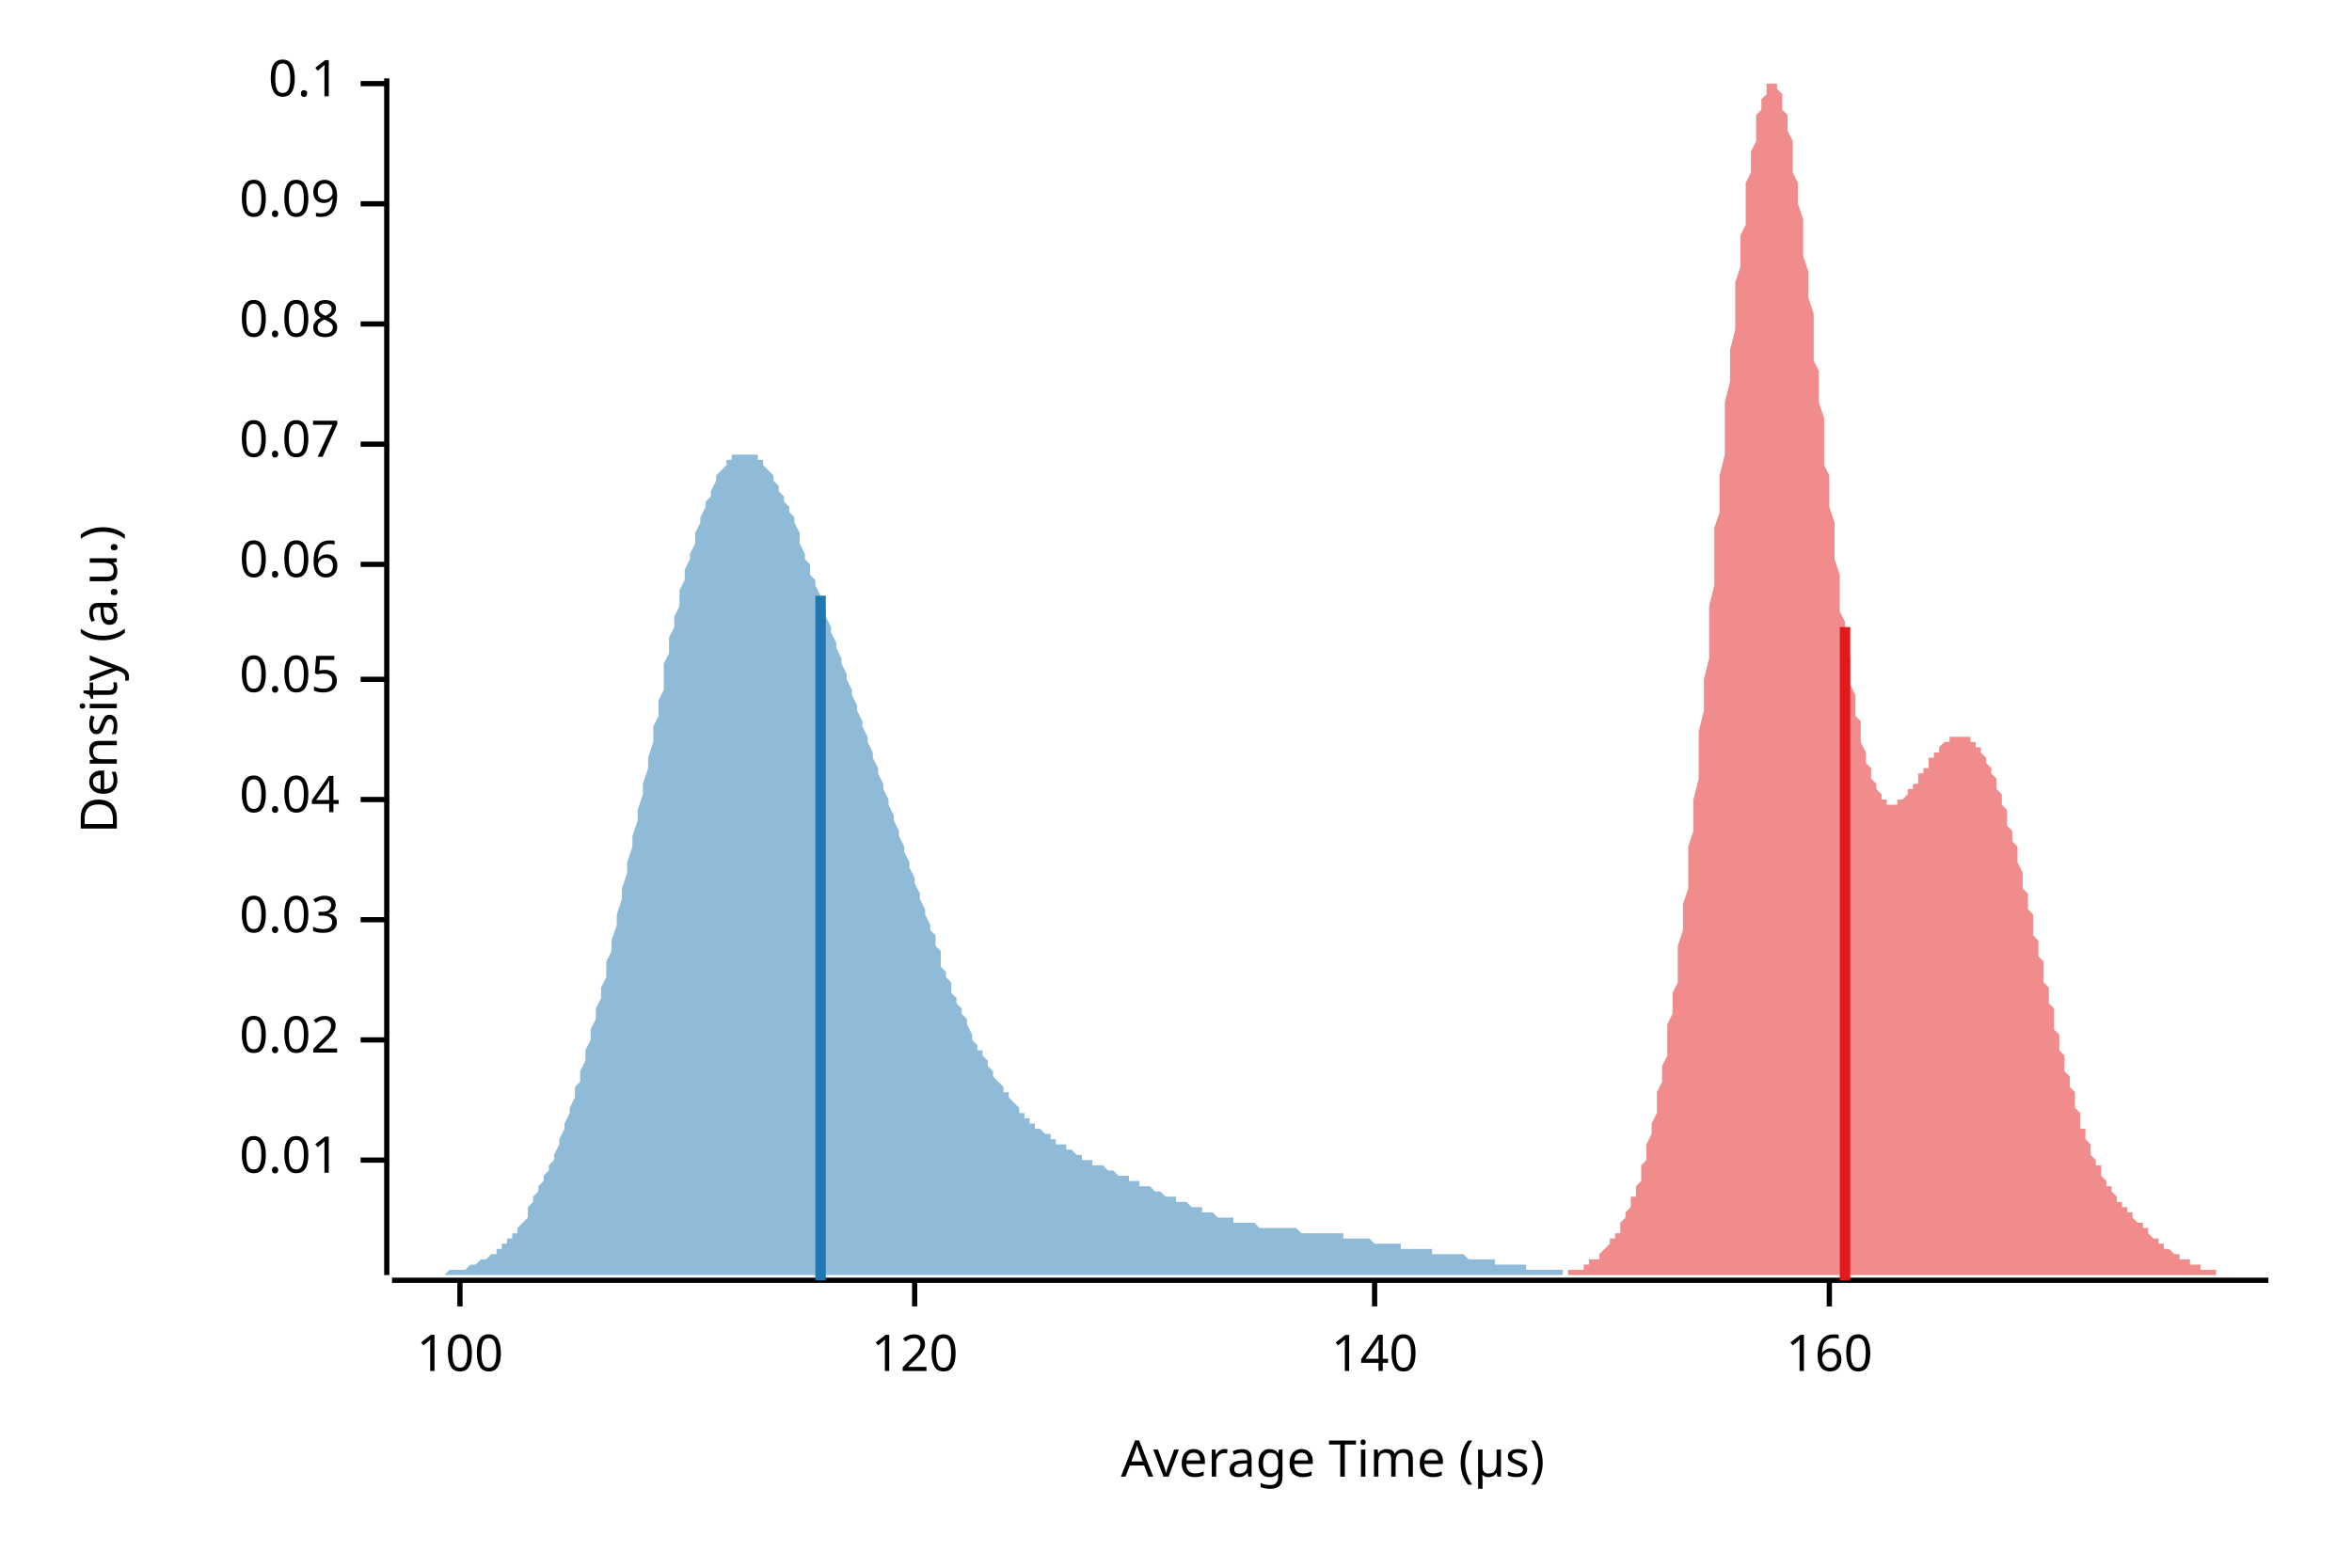
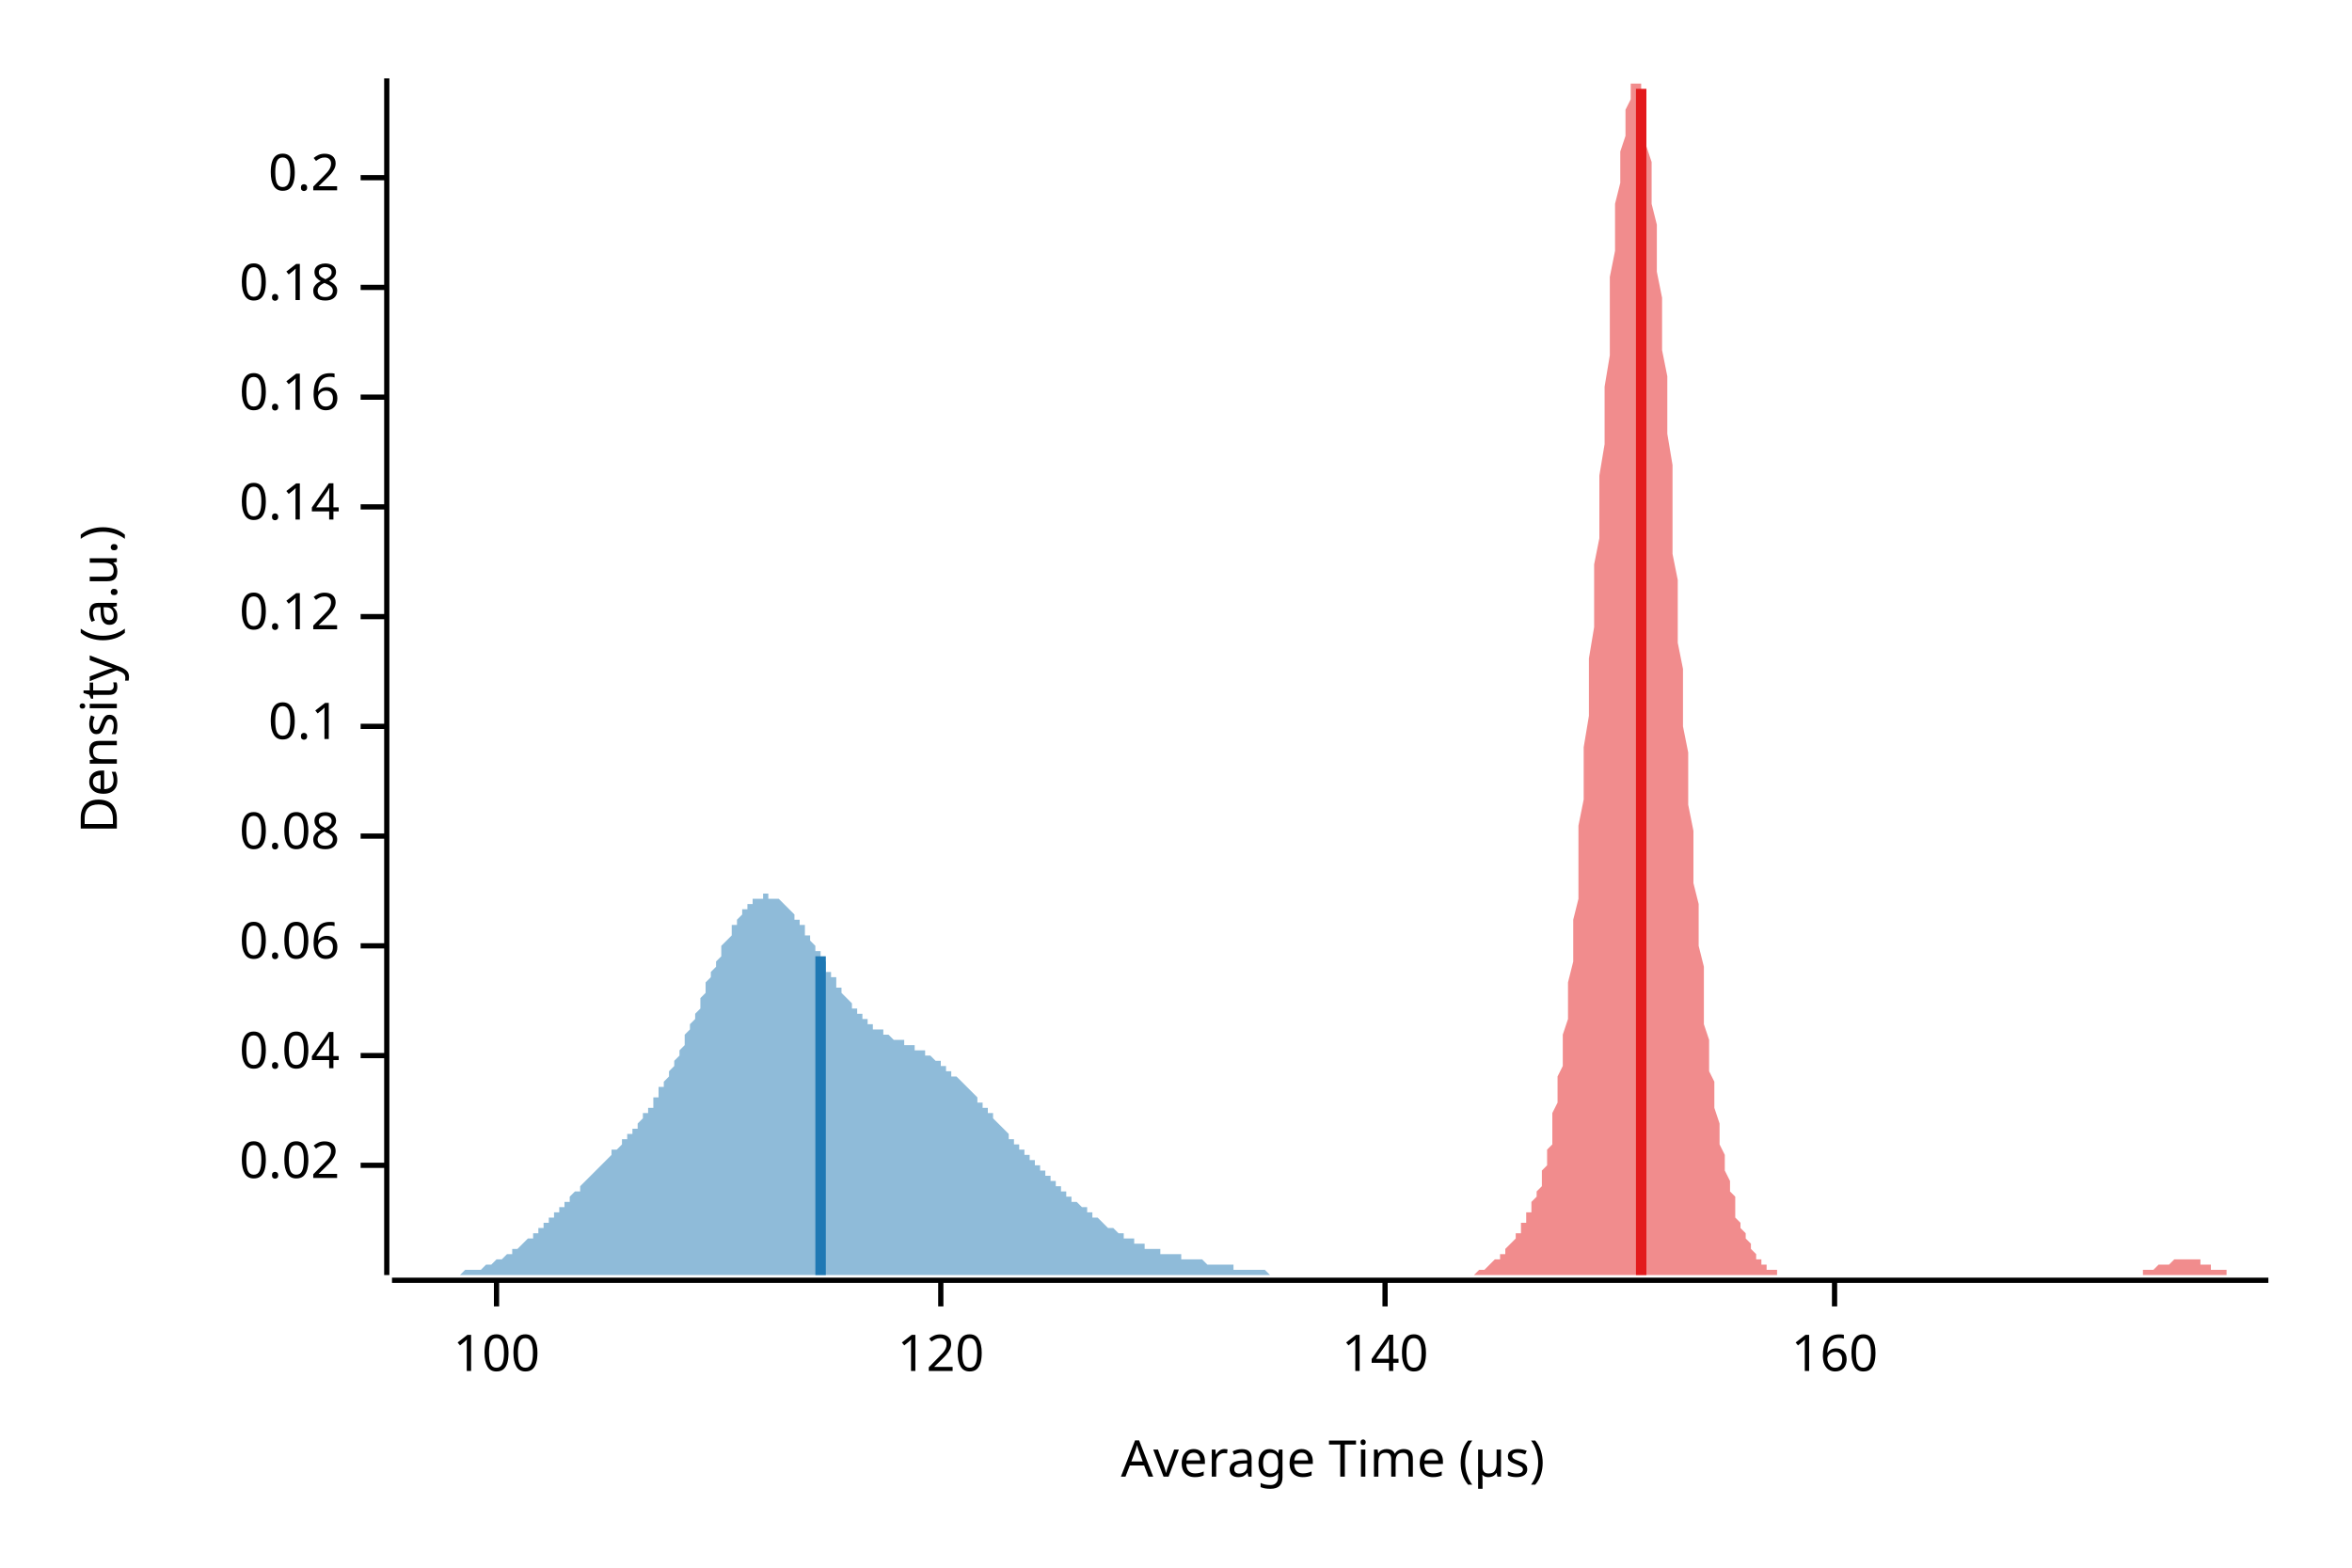
<svg xmlns="http://www.w3.org/2000/svg" width="450" height="300" viewBox="0 0 450 300">
  <text x="15" y="130" dy="0.76em" text-anchor="middle" font-family="sans-serif" font-size="9.677" opacity="1" fill="#000000" transform="rotate(270, 15, 130)">
Density (a.u.)
</text>
  <text x="255" y="285" dy="-0.5ex" text-anchor="middle" font-family="sans-serif" font-size="9.677" opacity="1" fill="#000000">
Average Time (µs)
</text>
  <polyline fill="none" opacity="1" stroke="#000000" stroke-width="1" points="74,15 74,244 " />
-   <text x="65" y="222" dy="0.5ex" text-anchor="end" font-family="sans-serif" font-size="9.677" opacity="1" fill="#000000">
- 0.01
- </text>
-   <polyline fill="none" opacity="1" stroke="#000000" stroke-width="1" points="69,222 74,222 " />
-   <text x="65" y="199" dy="0.5ex" text-anchor="end" font-family="sans-serif" font-size="9.677" opacity="1" fill="#000000">
+   <text x="65" y="223" dy="0.5ex" text-anchor="end" font-family="sans-serif" font-size="9.677" opacity="1" fill="#000000">
0.02
</text>
-   <polyline fill="none" opacity="1" stroke="#000000" stroke-width="1" points="69,199 74,199 " />
-   <text x="65" y="176" dy="0.5ex" text-anchor="end" font-family="sans-serif" font-size="9.677" opacity="1" fill="#000000">
- 0.03
- </text>
-   <polyline fill="none" opacity="1" stroke="#000000" stroke-width="1" points="69,176 74,176 " />
-   <text x="65" y="153" dy="0.5ex" text-anchor="end" font-family="sans-serif" font-size="9.677" opacity="1" fill="#000000">
+   <polyline fill="none" opacity="1" stroke="#000000" stroke-width="1" points="69,223 74,223 " />
+   <text x="65" y="202" dy="0.5ex" text-anchor="end" font-family="sans-serif" font-size="9.677" opacity="1" fill="#000000">
0.04
</text>
-   <polyline fill="none" opacity="1" stroke="#000000" stroke-width="1" points="69,153 74,153 " />
-   <text x="65" y="130" dy="0.5ex" text-anchor="end" font-family="sans-serif" font-size="9.677" opacity="1" fill="#000000">
- 0.05
- </text>
-   <polyline fill="none" opacity="1" stroke="#000000" stroke-width="1" points="69,130 74,130 " />
-   <text x="65" y="108" dy="0.5ex" text-anchor="end" font-family="sans-serif" font-size="9.677" opacity="1" fill="#000000">
+   <polyline fill="none" opacity="1" stroke="#000000" stroke-width="1" points="69,202 74,202 " />
+   <text x="65" y="181" dy="0.5ex" text-anchor="end" font-family="sans-serif" font-size="9.677" opacity="1" fill="#000000">
0.06
</text>
-   <polyline fill="none" opacity="1" stroke="#000000" stroke-width="1" points="69,108 74,108 " />
-   <text x="65" y="85" dy="0.5ex" text-anchor="end" font-family="sans-serif" font-size="9.677" opacity="1" fill="#000000">
- 0.07
- </text>
-   <polyline fill="none" opacity="1" stroke="#000000" stroke-width="1" points="69,85 74,85 " />
-   <text x="65" y="62" dy="0.5ex" text-anchor="end" font-family="sans-serif" font-size="9.677" opacity="1" fill="#000000">
+   <polyline fill="none" opacity="1" stroke="#000000" stroke-width="1" points="69,181 74,181 " />
+   <text x="65" y="160" dy="0.5ex" text-anchor="end" font-family="sans-serif" font-size="9.677" opacity="1" fill="#000000">
0.08
</text>
-   <polyline fill="none" opacity="1" stroke="#000000" stroke-width="1" points="69,62 74,62 " />
-   <text x="65" y="39" dy="0.5ex" text-anchor="end" font-family="sans-serif" font-size="9.677" opacity="1" fill="#000000">
- 0.09
- </text>
-   <polyline fill="none" opacity="1" stroke="#000000" stroke-width="1" points="69,39 74,39 " />
-   <text x="65" y="16" dy="0.5ex" text-anchor="end" font-family="sans-serif" font-size="9.677" opacity="1" fill="#000000">
+   <polyline fill="none" opacity="1" stroke="#000000" stroke-width="1" points="69,160 74,160 " />
+   <text x="65" y="139" dy="0.5ex" text-anchor="end" font-family="sans-serif" font-size="9.677" opacity="1" fill="#000000">
0.1
</text>
-   <polyline fill="none" opacity="1" stroke="#000000" stroke-width="1" points="69,16 74,16 " />
+   <polyline fill="none" opacity="1" stroke="#000000" stroke-width="1" points="69,139 74,139 " />
+   <text x="65" y="118" dy="0.5ex" text-anchor="end" font-family="sans-serif" font-size="9.677" opacity="1" fill="#000000">
+ 0.12
+ </text>
+   <polyline fill="none" opacity="1" stroke="#000000" stroke-width="1" points="69,118 74,118 " />
+   <text x="65" y="97" dy="0.5ex" text-anchor="end" font-family="sans-serif" font-size="9.677" opacity="1" fill="#000000">
+ 0.14
+ </text>
+   <polyline fill="none" opacity="1" stroke="#000000" stroke-width="1" points="69,97 74,97 " />
+   <text x="65" y="76" dy="0.5ex" text-anchor="end" font-family="sans-serif" font-size="9.677" opacity="1" fill="#000000">
+ 0.16
+ </text>
+   <polyline fill="none" opacity="1" stroke="#000000" stroke-width="1" points="69,76 74,76 " />
+   <text x="65" y="55" dy="0.5ex" text-anchor="end" font-family="sans-serif" font-size="9.677" opacity="1" fill="#000000">
+ 0.18
+ </text>
+   <polyline fill="none" opacity="1" stroke="#000000" stroke-width="1" points="69,55 74,55 " />
+   <text x="65" y="34" dy="0.5ex" text-anchor="end" font-family="sans-serif" font-size="9.677" opacity="1" fill="#000000">
+ 0.2
+ </text>
+   <polyline fill="none" opacity="1" stroke="#000000" stroke-width="1" points="69,34 74,34 " />
  <polyline fill="none" opacity="1" stroke="#000000" stroke-width="1" points="75,245 434,245 " />
-   <text x="88" y="255" dy="0.76em" text-anchor="middle" font-family="sans-serif" font-size="9.677" opacity="1" fill="#000000">
+   <text x="95" y="255" dy="0.76em" text-anchor="middle" font-family="sans-serif" font-size="9.677" opacity="1" fill="#000000">
100
</text>
-   <polyline fill="none" opacity="1" stroke="#000000" stroke-width="1" points="88,245 88,250 " />
-   <text x="175" y="255" dy="0.76em" text-anchor="middle" font-family="sans-serif" font-size="9.677" opacity="1" fill="#000000">
+   <polyline fill="none" opacity="1" stroke="#000000" stroke-width="1" points="95,245 95,250 " />
+   <text x="180" y="255" dy="0.76em" text-anchor="middle" font-family="sans-serif" font-size="9.677" opacity="1" fill="#000000">
120
</text>
-   <polyline fill="none" opacity="1" stroke="#000000" stroke-width="1" points="175,245 175,250 " />
-   <text x="263" y="255" dy="0.76em" text-anchor="middle" font-family="sans-serif" font-size="9.677" opacity="1" fill="#000000">
+   <polyline fill="none" opacity="1" stroke="#000000" stroke-width="1" points="180,245 180,250 " />
+   <text x="265" y="255" dy="0.76em" text-anchor="middle" font-family="sans-serif" font-size="9.677" opacity="1" fill="#000000">
140
</text>
-   <polyline fill="none" opacity="1" stroke="#000000" stroke-width="1" points="263,245 263,250 " />
-   <text x="350" y="255" dy="0.76em" text-anchor="middle" font-family="sans-serif" font-size="9.677" opacity="1" fill="#000000">
+   <polyline fill="none" opacity="1" stroke="#000000" stroke-width="1" points="265,245 265,250 " />
+   <text x="351" y="255" dy="0.76em" text-anchor="middle" font-family="sans-serif" font-size="9.677" opacity="1" fill="#000000">
160
</text>
-   <polyline fill="none" opacity="1" stroke="#000000" stroke-width="1" points="350,245 350,250 " />
-   <polygon opacity="0.5" fill="#E31A1C" points="293,244 293,244 293,244 293,244 294,244 294,244 294,244 295,244 295,244 295,244 295,244 296,244 296,244 296,244 297,244 297,244 297,244 297,244 298,244 298,244 298,244 299,244 299,244 299,244 299,244 300,244 300,244 300,243 301,243 301,243 301,243 301,243 302,243 302,243 302,243 303,243 303,242 303,242 303,242 304,242 304,242 304,242 304,241 305,241 305,241 305,241 306,241 306,240 306,240 306,240 307,239 307,239 307,239 308,238 308,238 308,238 308,237 309,237 309,236 309,236 310,236 310,235 310,234 310,234 311,233 311,233 311,232 312,231 312,231 312,230 312,229 313,229 313,228 313,227 314,226 314,225 314,224 314,223 315,222 315,221 315,220 315,219 316,217 316,216 316,215 317,213 317,212 317,210 317,209 318,207 318,205 318,204 319,202 319,200 319,198 319,196 320,194 320,192 320,190 321,188 321,185 321,183 321,181 322,178 322,175 322,173 323,170 323,167 323,165 323,162 324,159 324,156 324,153 325,149 325,146 325,143 325,140 326,136 326,133 326,130 327,126 327,123 327,119 327,116 328,112 328,109 328,105 328,101 329,98 329,94 329,91 330,87 330,84 330,80 330,77 331,73 331,70 331,67 332,63 332,60 332,57 332,54 333,51 333,48 333,45 334,43 334,40 334,38 334,35 335,33 335,31 335,29 336,27 336,25 336,24 336,22 337,21 337,20 337,19 338,18 338,17 338,16 338,16 339,16 339,15 339,16 339,16 340,16 340,17 340,17 341,18 341,19 341,20 341,21 342,22 342,24 342,25 343,27 343,29 343,31 343,33 344,35 344,37 344,39 345,42 345,44 345,47 345,49 346,52 346,55 346,57 347,60 347,63 347,66 347,69 348,71 348,74 348,77 349,80 349,83 349,86 349,89 350,91 350,94 350,97 351,100 351,102 351,105 351,107 352,110 352,112 352,115 352,117 353,119 353,122 353,124 354,126 354,128 354,130 354,131 355,133 355,135 355,137 356,138 356,140 356,141 356,142 357,144 357,145 357,146 358,147 358,148 358,149 358,149 359,150 359,151 359,151 360,152 360,152 360,153 360,153 361,153 361,154 361,154 362,154 362,154 362,154 362,154 363,154 363,154 363,154 363,153 364,153 364,153 364,153 365,152 365,152 365,152 365,151 366,151 366,150 366,150 367,150 367,149 367,149 367,148 368,148 368,147 368,147 369,147 369,146 369,146 369,145 370,145 370,144 370,144 371,144 371,143 371,143 371,143 372,142 372,142 372,142 373,142 373,141 373,141 373,141 374,141 374,141 374,141 374,141 375,141 375,141 375,141 376,141 376,141 376,141 376,141 377,141 377,141 377,142 378,142 378,142 378,143 378,143 379,143 379,144 379,144 380,145 380,145 380,146 380,146 381,147 381,148 381,148 382,149 382,150 382,151 382,151 383,152 383,153 383,154 384,155 384,156 384,157 384,158 385,159 385,160 385,161 386,162 386,163 386,164 386,165 387,167 387,168 387,169 387,170 388,171 388,173 388,174 389,175 389,177 389,178 389,179 390,180 390,182 390,183 391,184 391,186 391,187 391,188 392,189 392,191 392,192 393,193 393,195 393,196 393,197 394,198 394,199 394,201 395,202 395,203 395,204 395,205 396,206 396,207 396,208 397,209 397,210 397,211 397,212 398,213 398,214 398,215 398,216 399,216 399,217 399,218 400,219 400,220 400,220 400,221 401,222 401,222 401,223 402,223 402,224 402,225 402,225 403,226 403,226 403,227 404,227 404,227 404,228 404,228 405,229 405,229 405,230 406,230 406,230 406,231 406,231 407,231 407,232 407,232 408,232 408,233 408,233 408,233 409,234 409,234 409,234 410,234 410,235 410,235 410,235 411,235 411,236 411,236 411,236 412,237 412,237 412,237 413,237 413,237 413,238 413,238 414,238 414,238 414,239 415,239 415,239 415,239 415,239 416,240 416,240 416,240 417,240 417,240 417,241 417,241 418,241 418,241 418,241 419,241 419,242 419,242 419,242 420,242 420,242 420,242 421,242 421,242 421,243 421,243 422,243 422,243 422,243 422,243 423,243 423,243 423,243 424,243 424,243 424,244 424,244 425,244 425,244 425,244 426,244 426,244 426,244 426,244 427,244 427,244 427,244 428,244 428,244 428,244 428,244 429,244 429,244 429,244 430,244 430,244 430,244 430,244 431,244 431,244 431,244 432,244 432,244 432,244 432,244 433,244 433,244 433,244 434,244 434,244 293,244 " />
-   <polygon opacity="0.5" fill="#1F78B4" points="75,244 75,244 75,244 76,244 76,244 77,244 77,244 78,244 78,244 79,244 79,244 80,244 80,244 81,244 81,244 82,244 82,244 83,244 83,244 84,244 84,244 85,244 85,244 86,243 86,243 87,243 87,243 88,243 88,243 89,243 89,243 90,242 90,242 91,242 91,242 92,241 92,241 93,241 93,241 94,240 94,240 95,240 95,239 96,239 96,238 97,238 97,237 98,237 98,236 99,236 99,235 100,234 100,234 101,233 101,232 101,231 102,230 102,229 103,228 103,227 104,226 104,225 105,224 105,223 106,222 106,221 107,219 107,218 108,216 108,215 109,213 109,212 110,210 110,208 111,207 111,205 112,203 112,201 113,199 113,197 114,195 114,193 115,191 115,189 116,187 116,184 117,182 117,180 118,177 118,175 119,172 119,170 120,167 120,165 121,162 121,160 122,157 122,155 123,152 123,150 124,147 124,145 125,142 125,139 126,137 126,134 127,132 127,129 127,127 128,125 128,122 129,120 129,118 130,116 130,113 131,111 131,109 132,107 132,106 133,104 133,102 134,100 134,99 135,97 135,96 136,95 136,94 137,92 137,91 138,90 138,90 139,89 139,88 140,88 140,87 141,87 141,87 142,87 142,87 143,87 143,87 144,87 144,87 145,87 145,88 146,88 146,89 147,90 147,90 148,91 148,92 149,93 149,94 150,95 150,96 151,97 151,98 152,99 152,100 153,102 153,103 153,104 154,106 154,107 155,108 155,110 156,111 156,112 157,114 157,115 158,117 158,118 159,120 159,121 160,123 160,124 161,126 161,127 162,129 162,130 163,132 163,133 164,135 164,136 165,138 165,139 166,141 166,142 167,144 167,145 168,147 168,148 169,150 169,151 170,153 170,154 171,156 171,157 172,159 172,160 173,162 173,163 174,165 174,166 175,168 175,169 176,171 176,172 177,174 177,175 178,177 178,178 179,179 179,181 180,182 180,183 180,185 181,186 181,187 182,188 182,190 183,191 183,192 184,193 184,194 185,195 185,196 186,198 186,199 187,200 187,201 188,201 188,202 189,203 189,204 190,205 190,206 191,207 191,207 192,208 192,209 193,209 193,210 194,211 194,211 195,212 195,213 196,213 196,214 197,214 197,215 198,215 198,216 199,216 199,216 200,217 200,217 201,217 201,218 202,218 202,219 203,219 203,219 204,219 204,220 205,220 205,220 206,221 206,221 206,221 207,221 207,222 208,222 208,222 209,222 209,223 210,223 210,223 211,223 211,223 212,224 212,224 213,224 213,224 214,225 214,225 215,225 215,225 216,225 216,226 217,226 217,226 218,226 218,227 219,227 219,227 220,227 220,227 221,228 221,228 222,228 222,228 223,229 223,229 224,229 224,229 225,229 225,230 226,230 226,230 227,230 227,230 228,231 228,231 229,231 229,231 230,231 230,232 231,232 231,232 232,232 232,232 232,232 233,233 233,233 234,233 234,233 235,233 235,233 236,233 236,234 237,234 237,234 238,234 238,234 239,234 239,234 240,234 240,234 241,235 241,235 242,235 242,235 243,235 243,235 244,235 244,235 245,235 245,235 246,235 246,235 247,235 247,235 248,235 248,235 249,236 249,236 250,236 250,236 251,236 251,236 252,236 252,236 253,236 253,236 254,236 254,236 255,236 255,236 256,236 256,236 257,236 257,237 258,237 258,237 258,237 259,237 259,237 260,237 260,237 261,237 261,237 262,237 262,237 263,238 263,238 264,238 264,238 265,238 265,238 266,238 266,238 267,238 267,238 268,238 268,239 269,239 269,239 270,239 270,239 271,239 271,239 272,239 272,239 273,239 273,239 274,239 274,240 275,240 275,240 276,240 276,240 277,240 277,240 278,240 278,240 279,240 279,240 280,240 280,240 281,241 281,241 282,241 282,241 283,241 283,241 284,241 284,241 285,241 285,241 285,241 286,241 286,242 287,242 287,242 288,242 288,242 289,242 289,242 290,242 290,242 291,242 291,242 292,242 292,243 293,243 293,243 294,243 294,243 295,243 295,243 296,243 296,243 297,243 297,243 298,243 298,243 299,243 299,244 300,244 300,244 301,244 301,244 302,244 302,244 303,244 303,244 304,244 304,244 305,244 305,244 306,244 306,244 307,244 307,244 308,244 308,244 309,244 309,244 310,244 310,244 311,244 311,244 311,244 312,244 312,244 313,244 313,244 314,244 314,244 315,244 315,244 316,244 316,244 317,244 317,244 318,244 318,244 319,244 319,244 319,244 75,244 " />
-   <polyline fill="none" opacity="1" stroke="#E31A1C" stroke-width="2" points="353,245 353,120 " />
-   <polyline fill="none" opacity="1" stroke="#1F78B4" stroke-width="2" points="157,245 157,114 " />
+   <polyline fill="none" opacity="1" stroke="#000000" stroke-width="1" points="351,245 351,250 " />
+   <polygon opacity="0.5" fill="#E31A1C" points="276,244 276,244 277,244 277,244 277,244 278,244 278,244 278,244 279,244 279,244 279,244 279,244 280,244 280,244 280,244 281,244 281,244 281,244 282,244 282,244 282,244 283,243 283,243 283,243 284,243 284,243 284,243 285,242 285,242 285,242 285,242 286,241 286,241 286,241 287,241 287,240 287,240 288,240 288,239 288,239 289,238 289,238 289,238 290,237 290,237 290,236 291,236 291,235 291,235 291,234 292,234 292,233 292,232 293,232 293,231 293,230 294,229 294,228 294,228 295,227 295,225 295,224 296,223 296,222 296,220 297,219 297,217 297,215 297,213 298,211 298,209 298,206 299,204 299,201 299,198 300,195 300,192 300,188 301,184 301,180 301,176 302,172 302,168 302,163 302,158 303,153 303,148 303,143 304,137 304,132 304,126 305,120 305,114 305,108 306,103 306,97 306,91 307,85 307,79 307,74 308,68 308,63 308,58 308,53 309,48 309,44 309,39 310,35 310,32 310,29 311,26 311,23 311,21 312,19 312,17 312,16 313,16 313,15 313,16 314,16 314,17 314,19 314,20 315,23 315,25 315,28 316,31 316,35 316,39 317,43 317,47 317,52 318,57 318,62 318,67 319,72 319,77 319,83 320,89 320,94 320,100 320,106 321,111 321,117 321,123 322,128 322,134 322,139 323,144 323,149 323,154 324,159 324,164 324,169 325,173 325,177 325,181 326,185 326,189 326,192 326,196 327,199 327,202 327,205 328,207 328,210 328,212 329,215 329,217 329,219 330,221 330,222 330,224 331,226 331,227 331,228 332,229 332,231 332,232 332,233 333,234 333,235 333,235 334,236 334,237 334,237 335,238 335,239 335,239 336,240 336,240 336,241 337,241 337,241 337,242 338,242 338,242 338,242 338,243 339,243 339,243 339,243 340,243 340,243 340,244 341,244 341,244 341,244 342,244 342,244 342,244 343,244 343,244 343,244 344,244 344,244 344,244 344,244 345,244 345,244 345,244 346,244 346,244 346,244 347,244 347,244 347,244 348,244 348,244 348,244 349,244 349,244 349,244 350,244 350,244 350,244 350,244 351,244 351,244 351,244 352,244 352,244 352,244 353,244 353,244 353,244 354,244 354,244 354,244 355,244 355,244 355,244 356,244 356,244 356,244 356,244 357,244 357,244 357,244 358,244 358,244 358,244 359,244 359,244 359,244 360,244 360,244 360,244 361,244 361,244 361,244 362,244 362,244 362,244 362,244 363,244 363,244 363,244 364,244 364,244 364,244 365,244 365,244 365,244 366,244 366,244 366,244 367,244 367,244 367,244 368,244 368,244 368,244 368,244 369,244 369,244 369,244 370,244 370,244 370,244 371,244 371,244 371,244 372,244 372,244 372,244 373,244 373,244 373,244 374,244 374,244 374,244 374,244 375,244 375,244 375,244 376,244 376,244 376,244 377,244 377,244 377,244 378,244 378,244 378,244 379,244 379,244 379,244 380,244 380,244 380,244 380,244 381,244 381,244 381,244 382,244 382,244 382,244 383,244 383,244 383,244 384,244 384,244 384,244 385,244 385,244 385,244 386,244 386,244 386,244 386,244 387,244 387,244 387,244 388,244 388,244 388,244 389,244 389,244 389,244 390,244 390,244 390,244 391,244 391,244 391,244 392,244 392,244 392,244 392,244 393,244 393,244 393,244 394,244 394,244 394,244 395,244 395,244 395,244 396,244 396,244 396,244 397,244 397,244 397,244 398,244 398,244 398,244 398,244 399,244 399,244 399,244 400,244 400,244 400,244 401,244 401,244 401,244 402,244 402,244 402,244 403,244 403,244 403,244 404,244 404,244 404,244 404,244 405,244 405,244 405,244 406,244 406,244 406,244 407,244 407,244 407,244 408,244 408,244 408,244 409,244 409,244 409,244 410,244 410,243 410,243 410,243 411,243 411,243 411,243 412,243 412,243 412,243 413,242 413,242 413,242 414,242 414,242 414,242 415,242 415,242 415,242 416,241 416,241 416,241 416,241 417,241 417,241 417,241 418,241 418,241 418,241 419,241 419,241 419,241 420,241 420,241 420,241 421,241 421,242 421,242 422,242 422,242 422,242 422,242 423,242 423,242 423,243 424,243 424,243 424,243 425,243 425,243 425,243 426,243 426,243 426,244 427,244 427,244 427,244 428,244 428,244 428,244 428,244 429,244 429,244 429,244 430,244 430,244 430,244 431,244 431,244 431,244 432,244 432,244 432,244 433,244 433,244 433,244 434,244 434,244 276,244 " />
+   <polygon opacity="0.5" fill="#1F78B4" points="75,244 75,244 75,244 76,244 76,244 76,244 77,244 77,244 78,244 78,244 78,244 79,244 79,244 79,244 80,244 80,244 81,244 81,244 81,244 82,244 82,244 82,244 83,244 83,244 84,244 84,244 84,244 85,244 85,244 85,244 86,244 86,244 87,244 87,244 87,244 88,244 88,244 88,244 89,243 89,243 90,243 90,243 90,243 91,243 91,243 91,243 92,243 92,243 93,242 93,242 93,242 94,242 94,242 94,242 95,241 95,241 96,241 96,241 96,241 97,240 97,240 97,240 98,240 98,239 99,239 99,239 99,239 100,238 100,238 100,238 101,237 101,237 102,237 102,236 102,236 103,236 103,235 103,235 104,235 104,234 105,234 105,234 105,233 106,233 106,232 106,232 107,232 107,231 108,231 108,230 108,230 109,230 109,229 109,229 110,228 110,228 111,228 111,227 111,227 112,226 112,226 113,225 113,225 113,225 114,224 114,224 114,224 115,223 115,223 116,222 116,222 116,222 117,221 117,221 117,220 118,220 118,220 119,219 119,219 119,218 120,218 120,218 120,217 121,217 121,216 122,216 122,215 122,215 123,214 123,214 123,213 124,213 124,212 125,212 125,211 125,210 126,210 126,209 126,208 127,208 127,207 128,206 128,206 128,205 129,204 129,203 129,203 130,202 130,201 131,200 131,199 131,198 132,197 132,197 132,196 133,195 133,194 134,193 134,192 134,191 135,190 135,189 135,188 136,187 136,186 137,185 137,185 137,184 138,183 138,182 138,181 139,180 139,180 140,179 140,178 140,177 141,177 141,176 141,176 142,175 142,174 143,174 143,174 143,173 144,173 144,172 144,172 145,172 145,172 146,172 146,172 146,171 147,171 147,171 147,172 148,172 148,172 149,172 149,172 149,172 150,173 150,173 151,174 151,174 151,174 152,175 152,175 152,176 153,176 153,177 154,177 154,178 154,179 155,179 155,180 155,180 156,181 156,182 157,182 157,183 157,184 158,184 158,185 158,186 159,186 159,187 160,187 160,188 160,189 161,189 161,190 161,190 162,191 162,191 163,192 163,192 163,193 164,193 164,194 164,194 165,194 165,195 166,195 166,195 166,196 167,196 167,196 167,197 168,197 168,197 169,197 169,198 169,198 170,198 170,198 170,198 171,199 171,199 172,199 172,199 172,199 173,199 173,200 173,200 174,200 174,200 175,200 175,200 175,201 176,201 176,201 176,201 177,201 177,202 178,202 178,202 178,202 179,203 179,203 179,203 180,203 180,204 181,204 181,204 181,205 182,205 182,205 182,206 183,206 183,206 184,207 184,207 184,207 185,208 185,208 186,209 186,209 186,209 187,210 187,210 187,211 188,211 188,212 189,212 189,212 189,213 190,213 190,214 190,214 191,215 191,215 192,216 192,216 192,216 193,217 193,217 193,218 194,218 194,219 195,219 195,219 195,220 196,220 196,221 196,221 197,221 197,222 198,222 198,223 198,223 199,223 199,224 199,224 200,224 200,225 201,225 201,226 201,226 202,226 202,227 202,227 203,227 203,228 204,228 204,228 204,229 205,229 205,229 205,230 206,230 206,230 207,231 207,231 207,231 208,231 208,232 208,232 209,232 209,233 210,233 210,233 210,233 211,234 211,234 211,234 212,235 212,235 213,235 213,235 213,235 214,236 214,236 214,236 215,236 215,237 216,237 216,237 216,237 217,237 217,238 217,238 218,238 218,238 219,238 219,238 219,239 220,239 220,239 220,239 221,239 221,239 222,239 222,239 222,240 223,240 223,240 224,240 224,240 224,240 225,240 225,240 225,240 226,240 226,241 227,241 227,241 227,241 228,241 228,241 228,241 229,241 229,241 230,241 230,241 230,241 231,242 231,242 231,242 232,242 232,242 233,242 233,242 233,242 234,242 234,242 234,242 235,242 235,242 236,242 236,242 236,243 237,243 237,243 237,243 238,243 238,243 239,243 239,243 239,243 240,243 240,243 240,243 241,243 241,243 242,243 242,243 242,243 243,244 243,244 243,244 244,244 244,244 245,244 245,244 245,244 246,244 246,244 246,244 247,244 247,244 248,244 248,244 248,244 249,244 249,244 249,244 250,244 250,244 251,244 251,244 251,244 252,244 252,244 252,244 253,244 253,244 254,244 254,244 254,244 255,244 255,244 255,244 256,244 256,244 257,244 257,244 257,244 258,244 258,244 259,244 259,244 259,244 260,244 260,244 260,244 261,244 261,244 262,244 262,244 262,244 262,244 75,244 " />
+   <polyline fill="none" opacity="1" stroke="#E31A1C" stroke-width="2" points="314,244 314,17 " />
+   <polyline fill="none" opacity="1" stroke="#1F78B4" stroke-width="2" points="157,244 157,183 " />
</svg>
